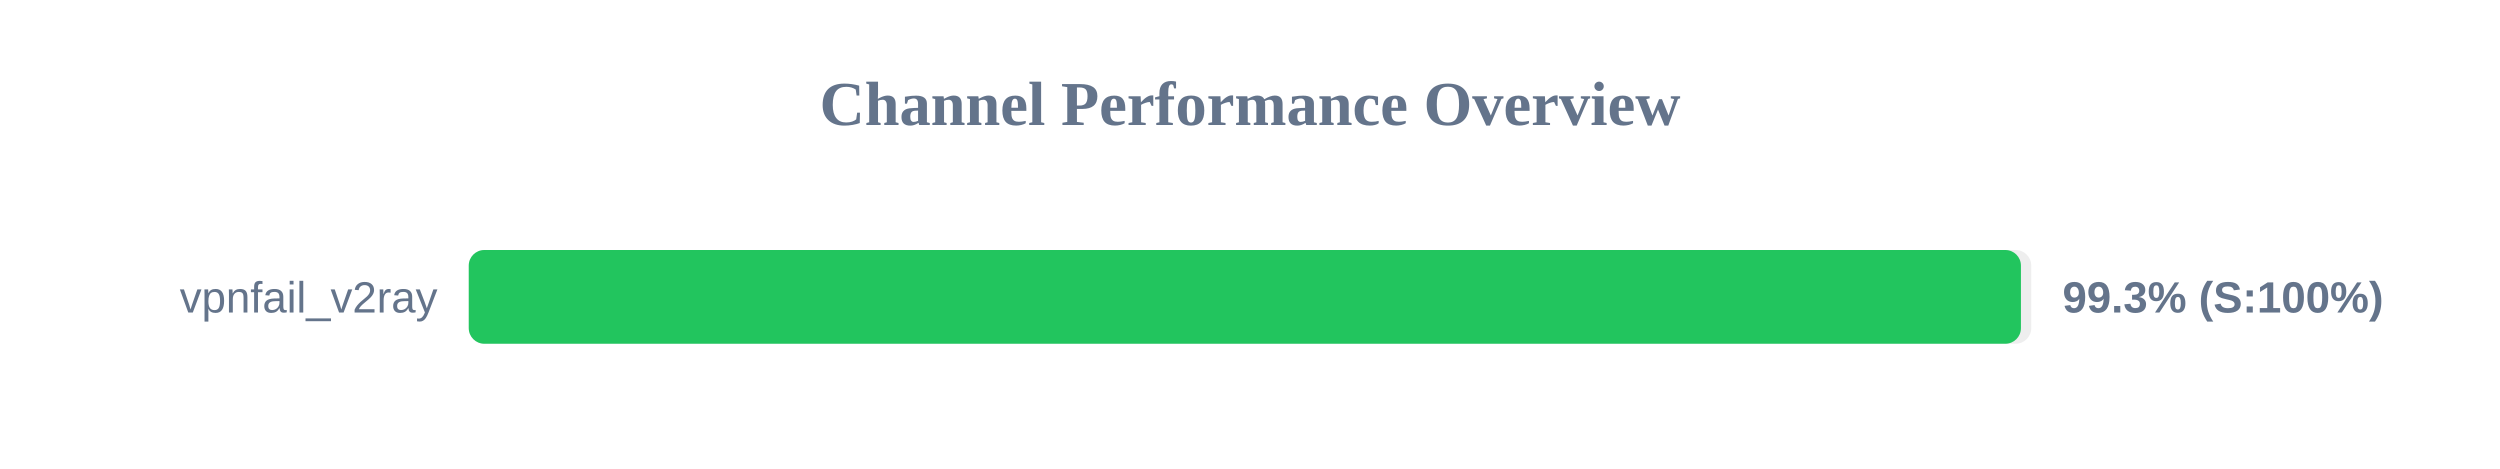
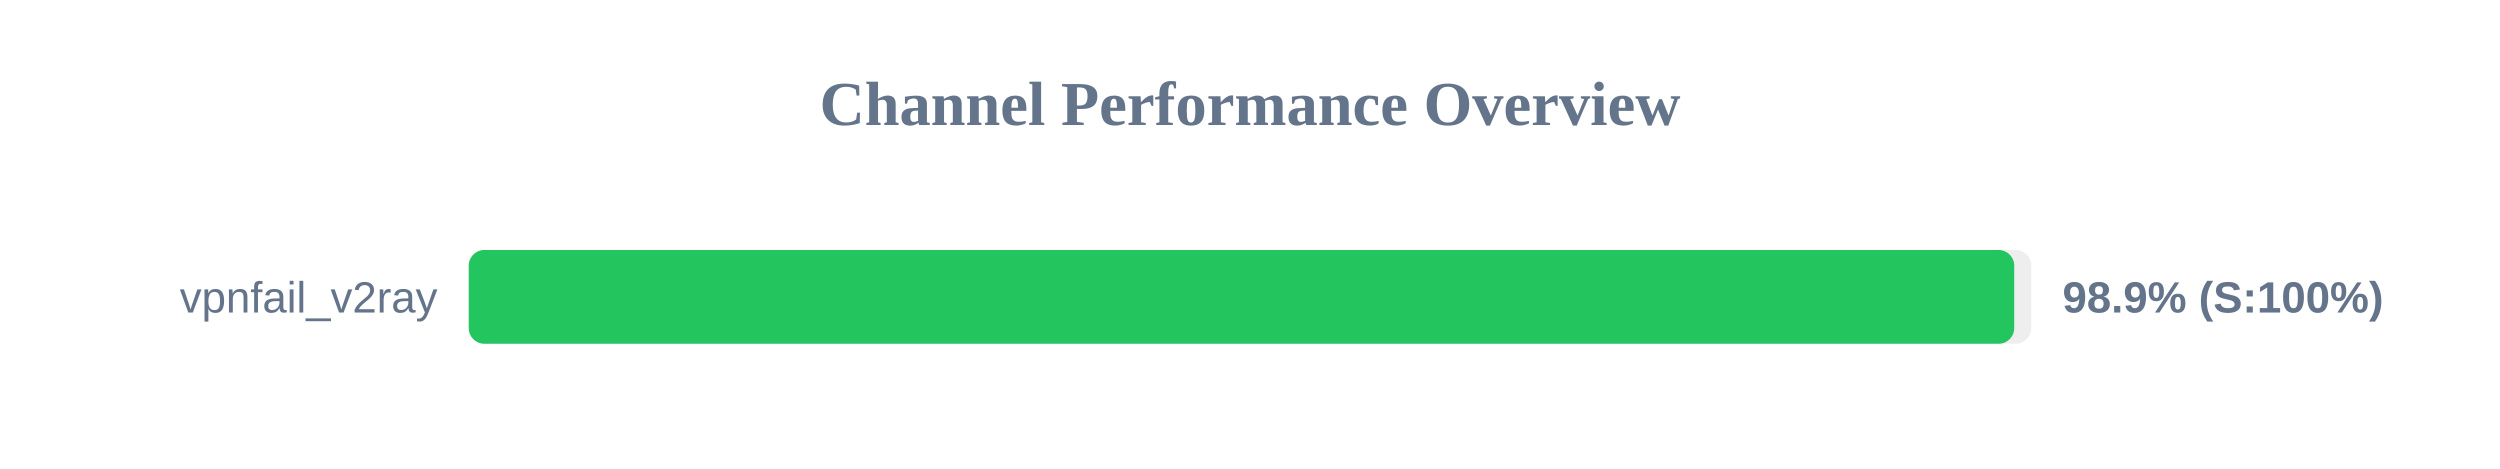
<svg xmlns="http://www.w3.org/2000/svg" width="800" height="150" version="1.1">
  <style>
        .row { font: 14px Arial; fill: #64748b; }
        .score { font: bold 14px Arial; fill: #64748b; }
    </style>
  <text x="400" y="40" text-anchor="middle" font-size="20px" font-weight="bold" fill="#64748b">Channel Performance Overview</text>
  <rect x="150" y="80" width="500" height="30" fill="#eee" rx="5" />
-   <rect x="150" y="80" width="496.7" height="30" fill="#22c55e" rx="5" />
+   <rect x="150" y="80" width="494.55" height="30" fill="#22c55e" rx="5" />
  <text x="140" y="100" text-anchor="end" class="row">vpnfail_v2ray</text>
-   <text x="660" y="100" text-anchor="start" class="score">99.3% (S:100%)</text>
+   <text x="660" y="100" text-anchor="start" class="score">98.9% (S:100%)</text>
</svg>
